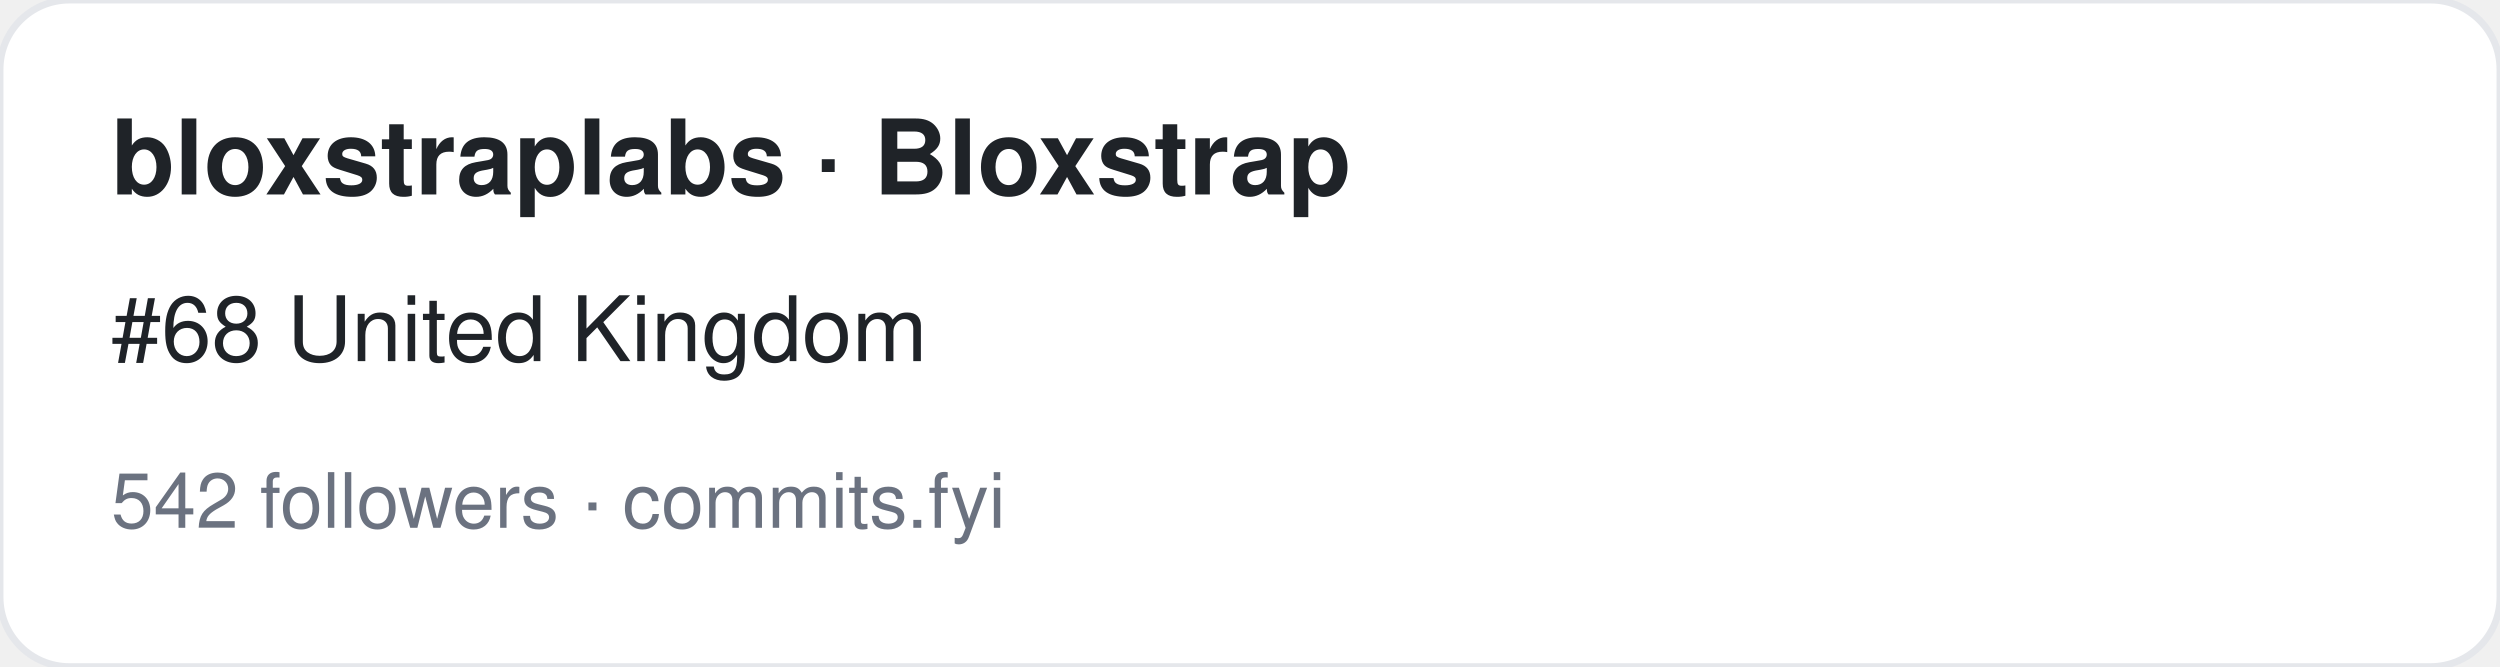
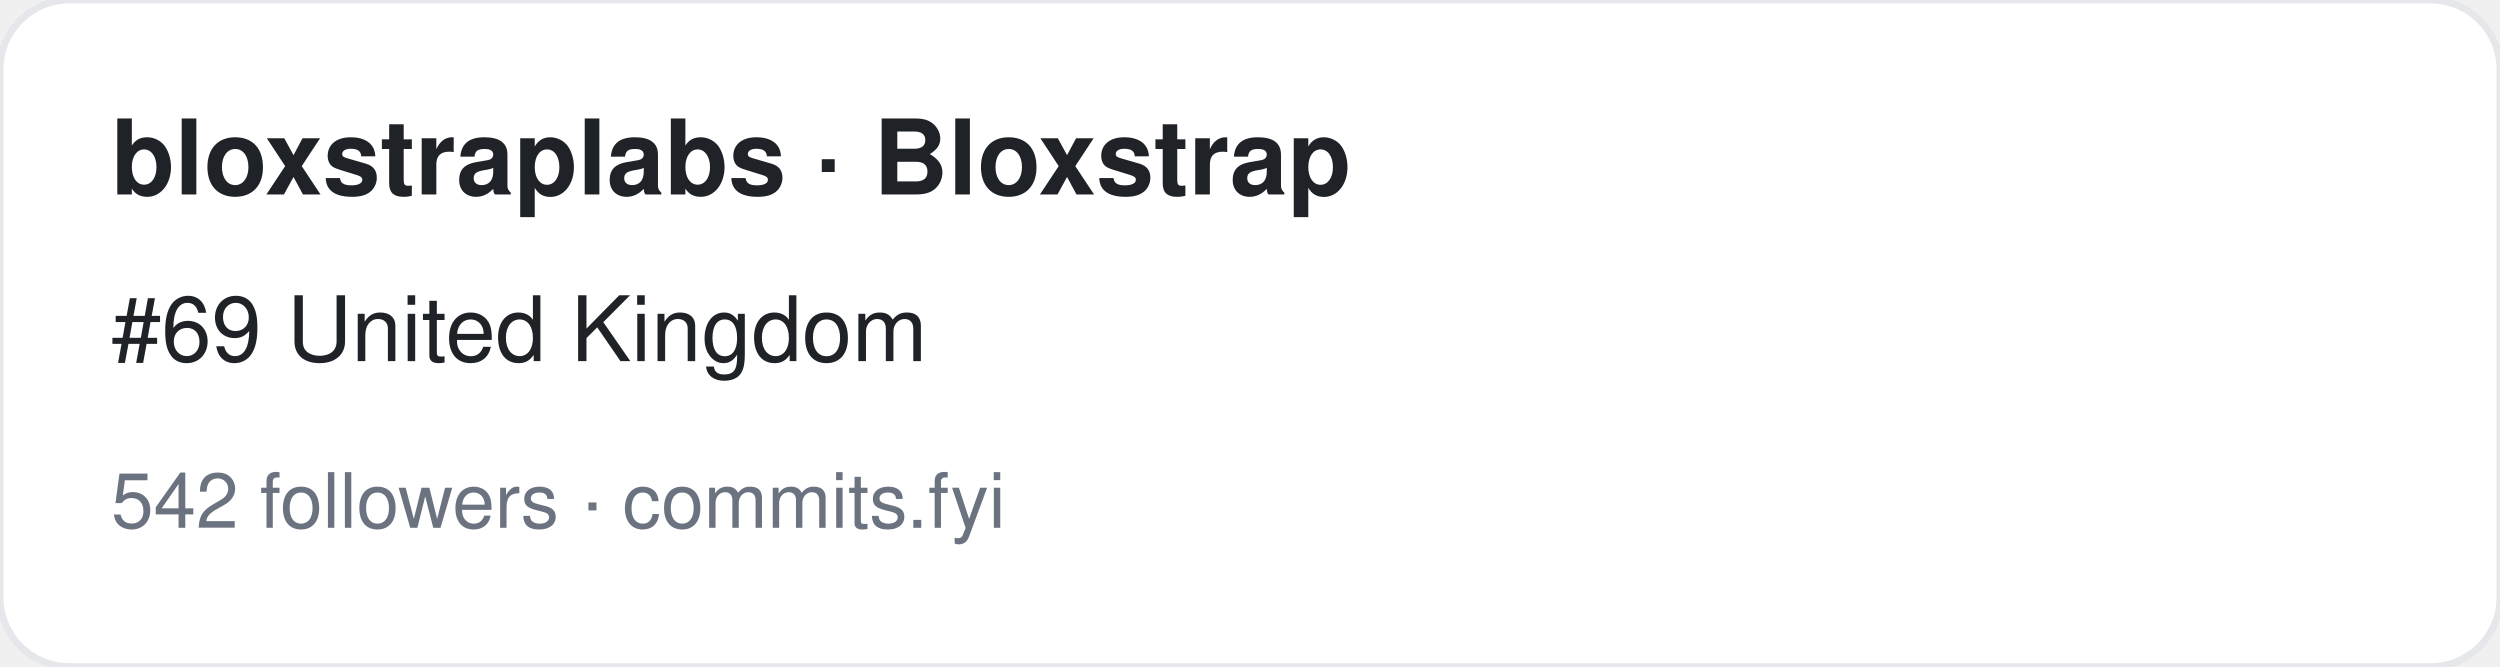
<svg xmlns="http://www.w3.org/2000/svg" width="360" height="96" viewBox="0 0 360 96" font-family="-apple-system,BlinkMacSystemFont,Segoe UI,Helvetica,Arial,sans-serif">
  <rect width="360" height="96" rx="10" fill="#ffffff" stroke="#e5e7eb" />
  <text x="16" y="28" font-size="15" font-weight="700" fill="#1f2328">bloxstraplabs · Bloxstrap</text>
-   <text x="16" y="52" font-size="13" fill="#1f2328">#68 United Kingdom</text>
+   <text x="16" y="52" font-size="13" fill="#1f2328">#69 United Kingdom</text>
  <text x="16" y="76" font-size="11" fill="#6b7280">542 followers · commits.fyi</text>
</svg>
